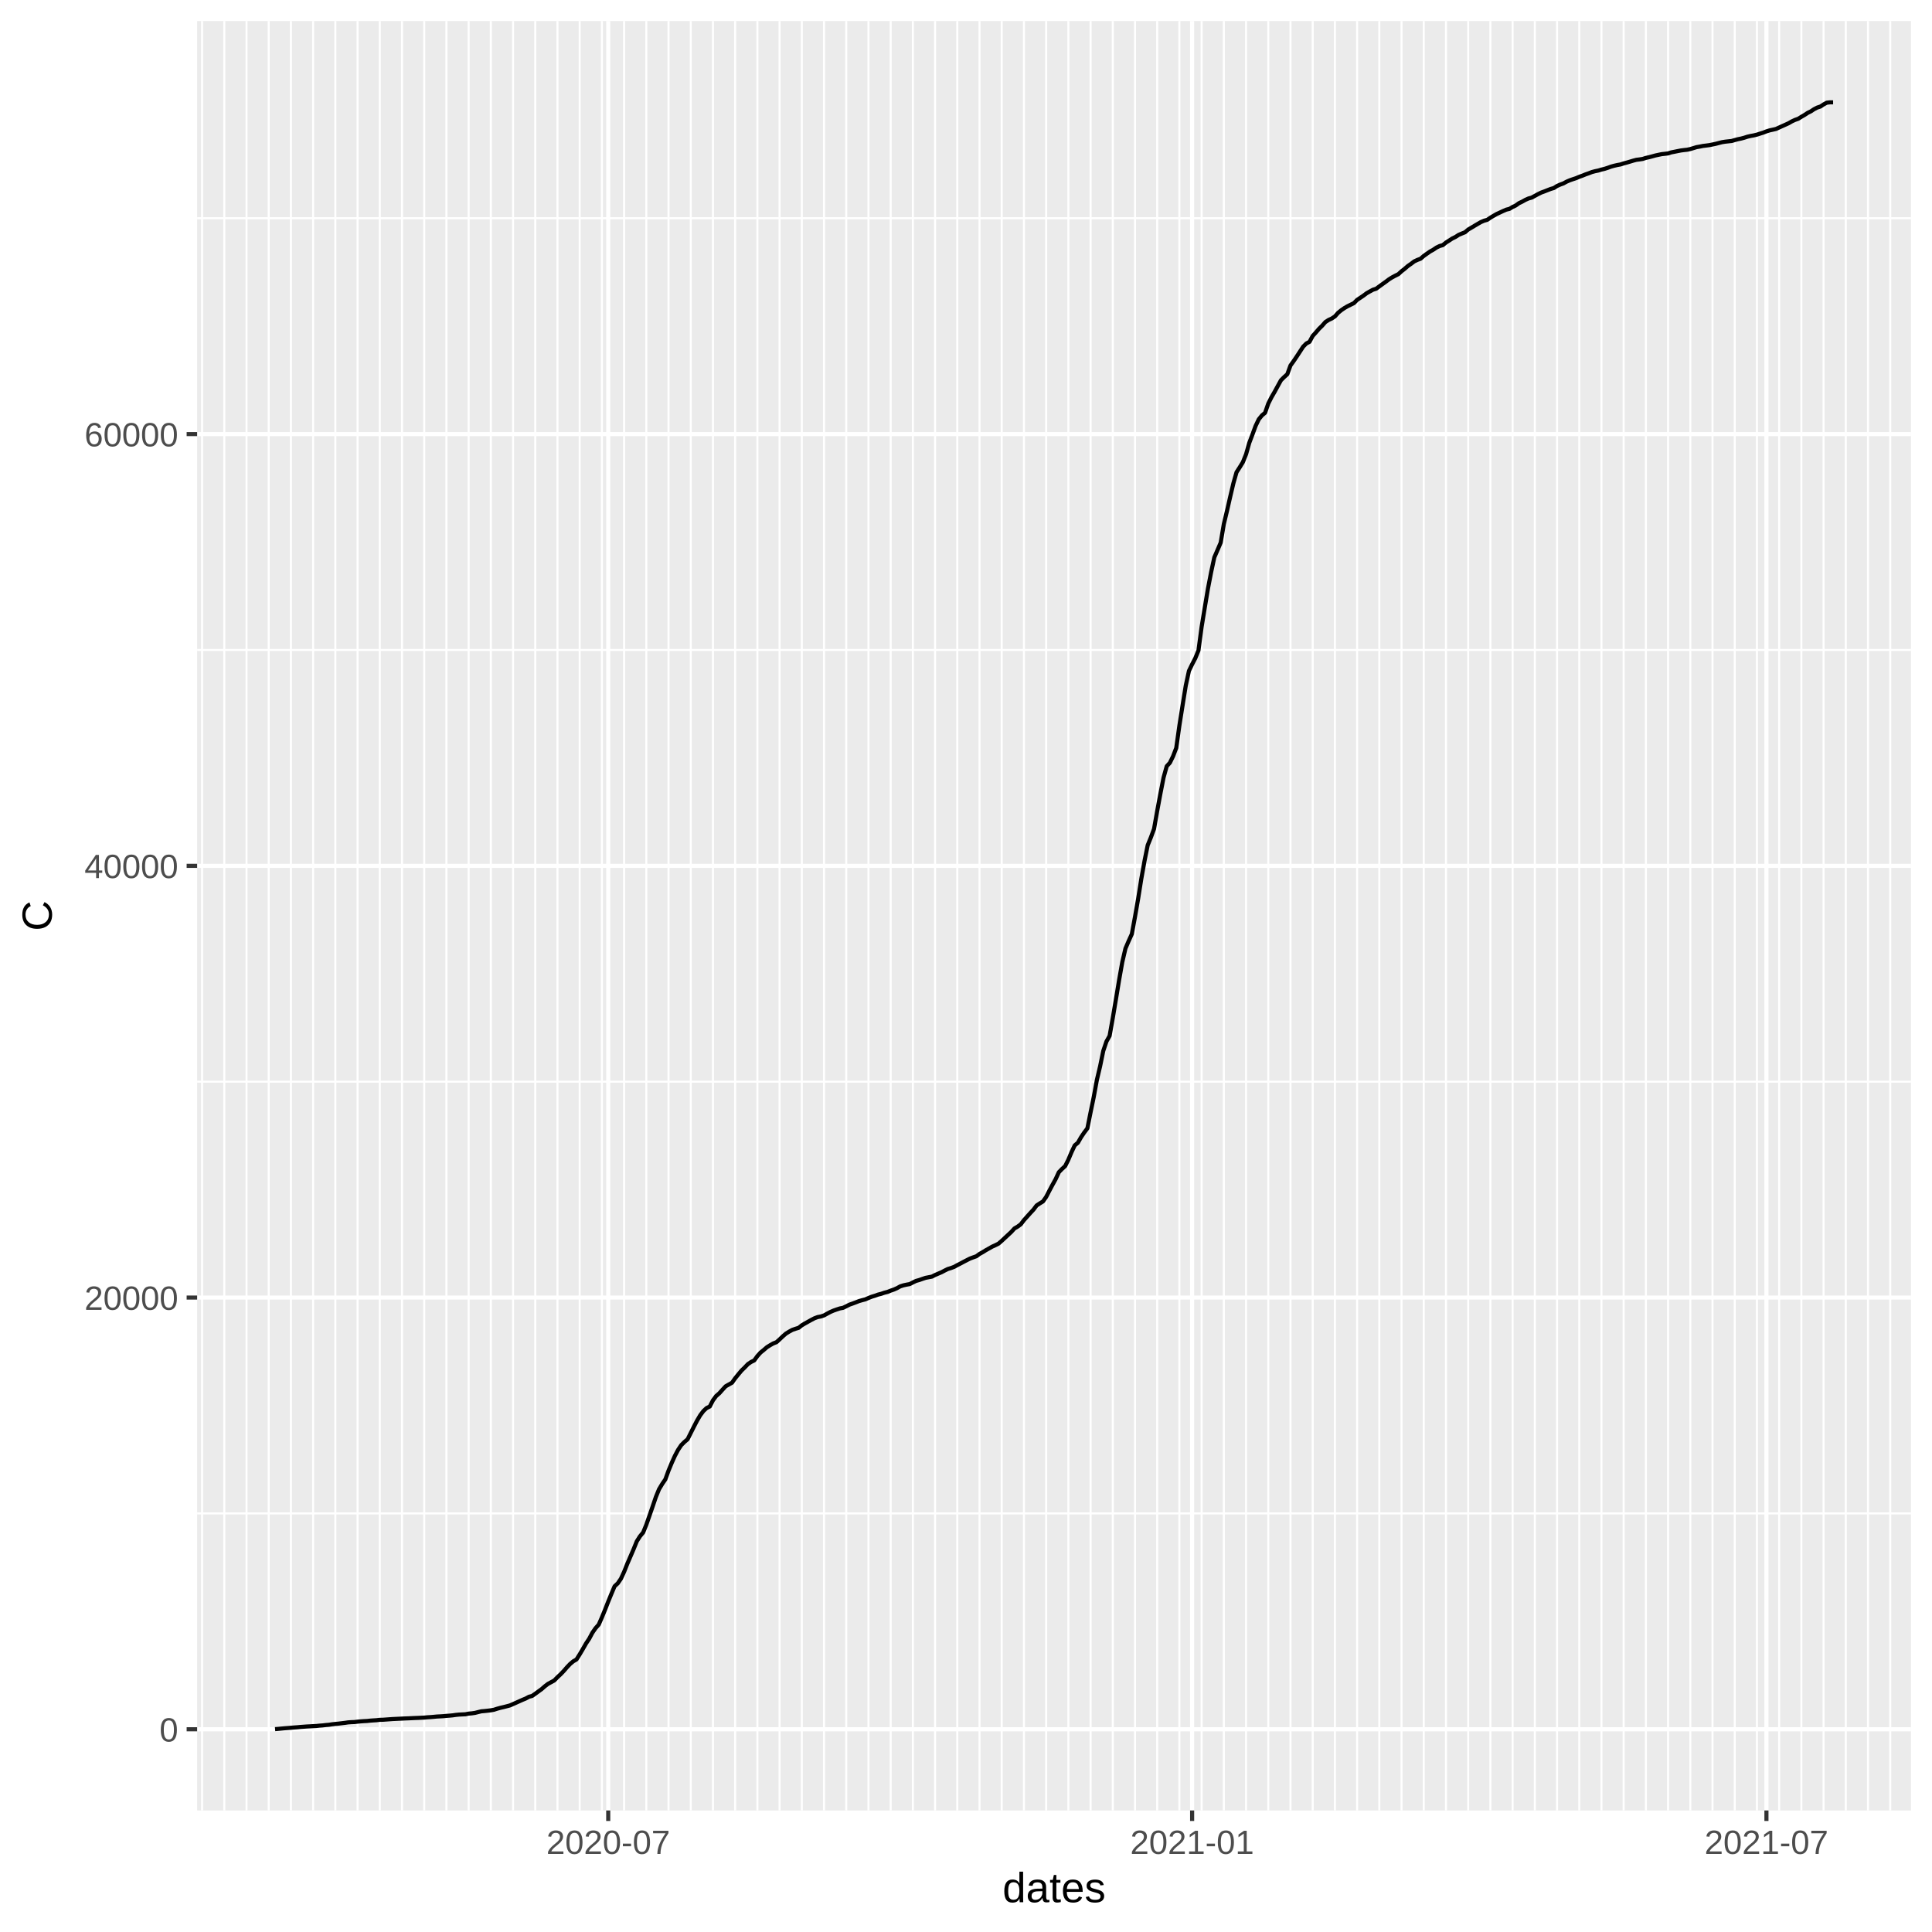
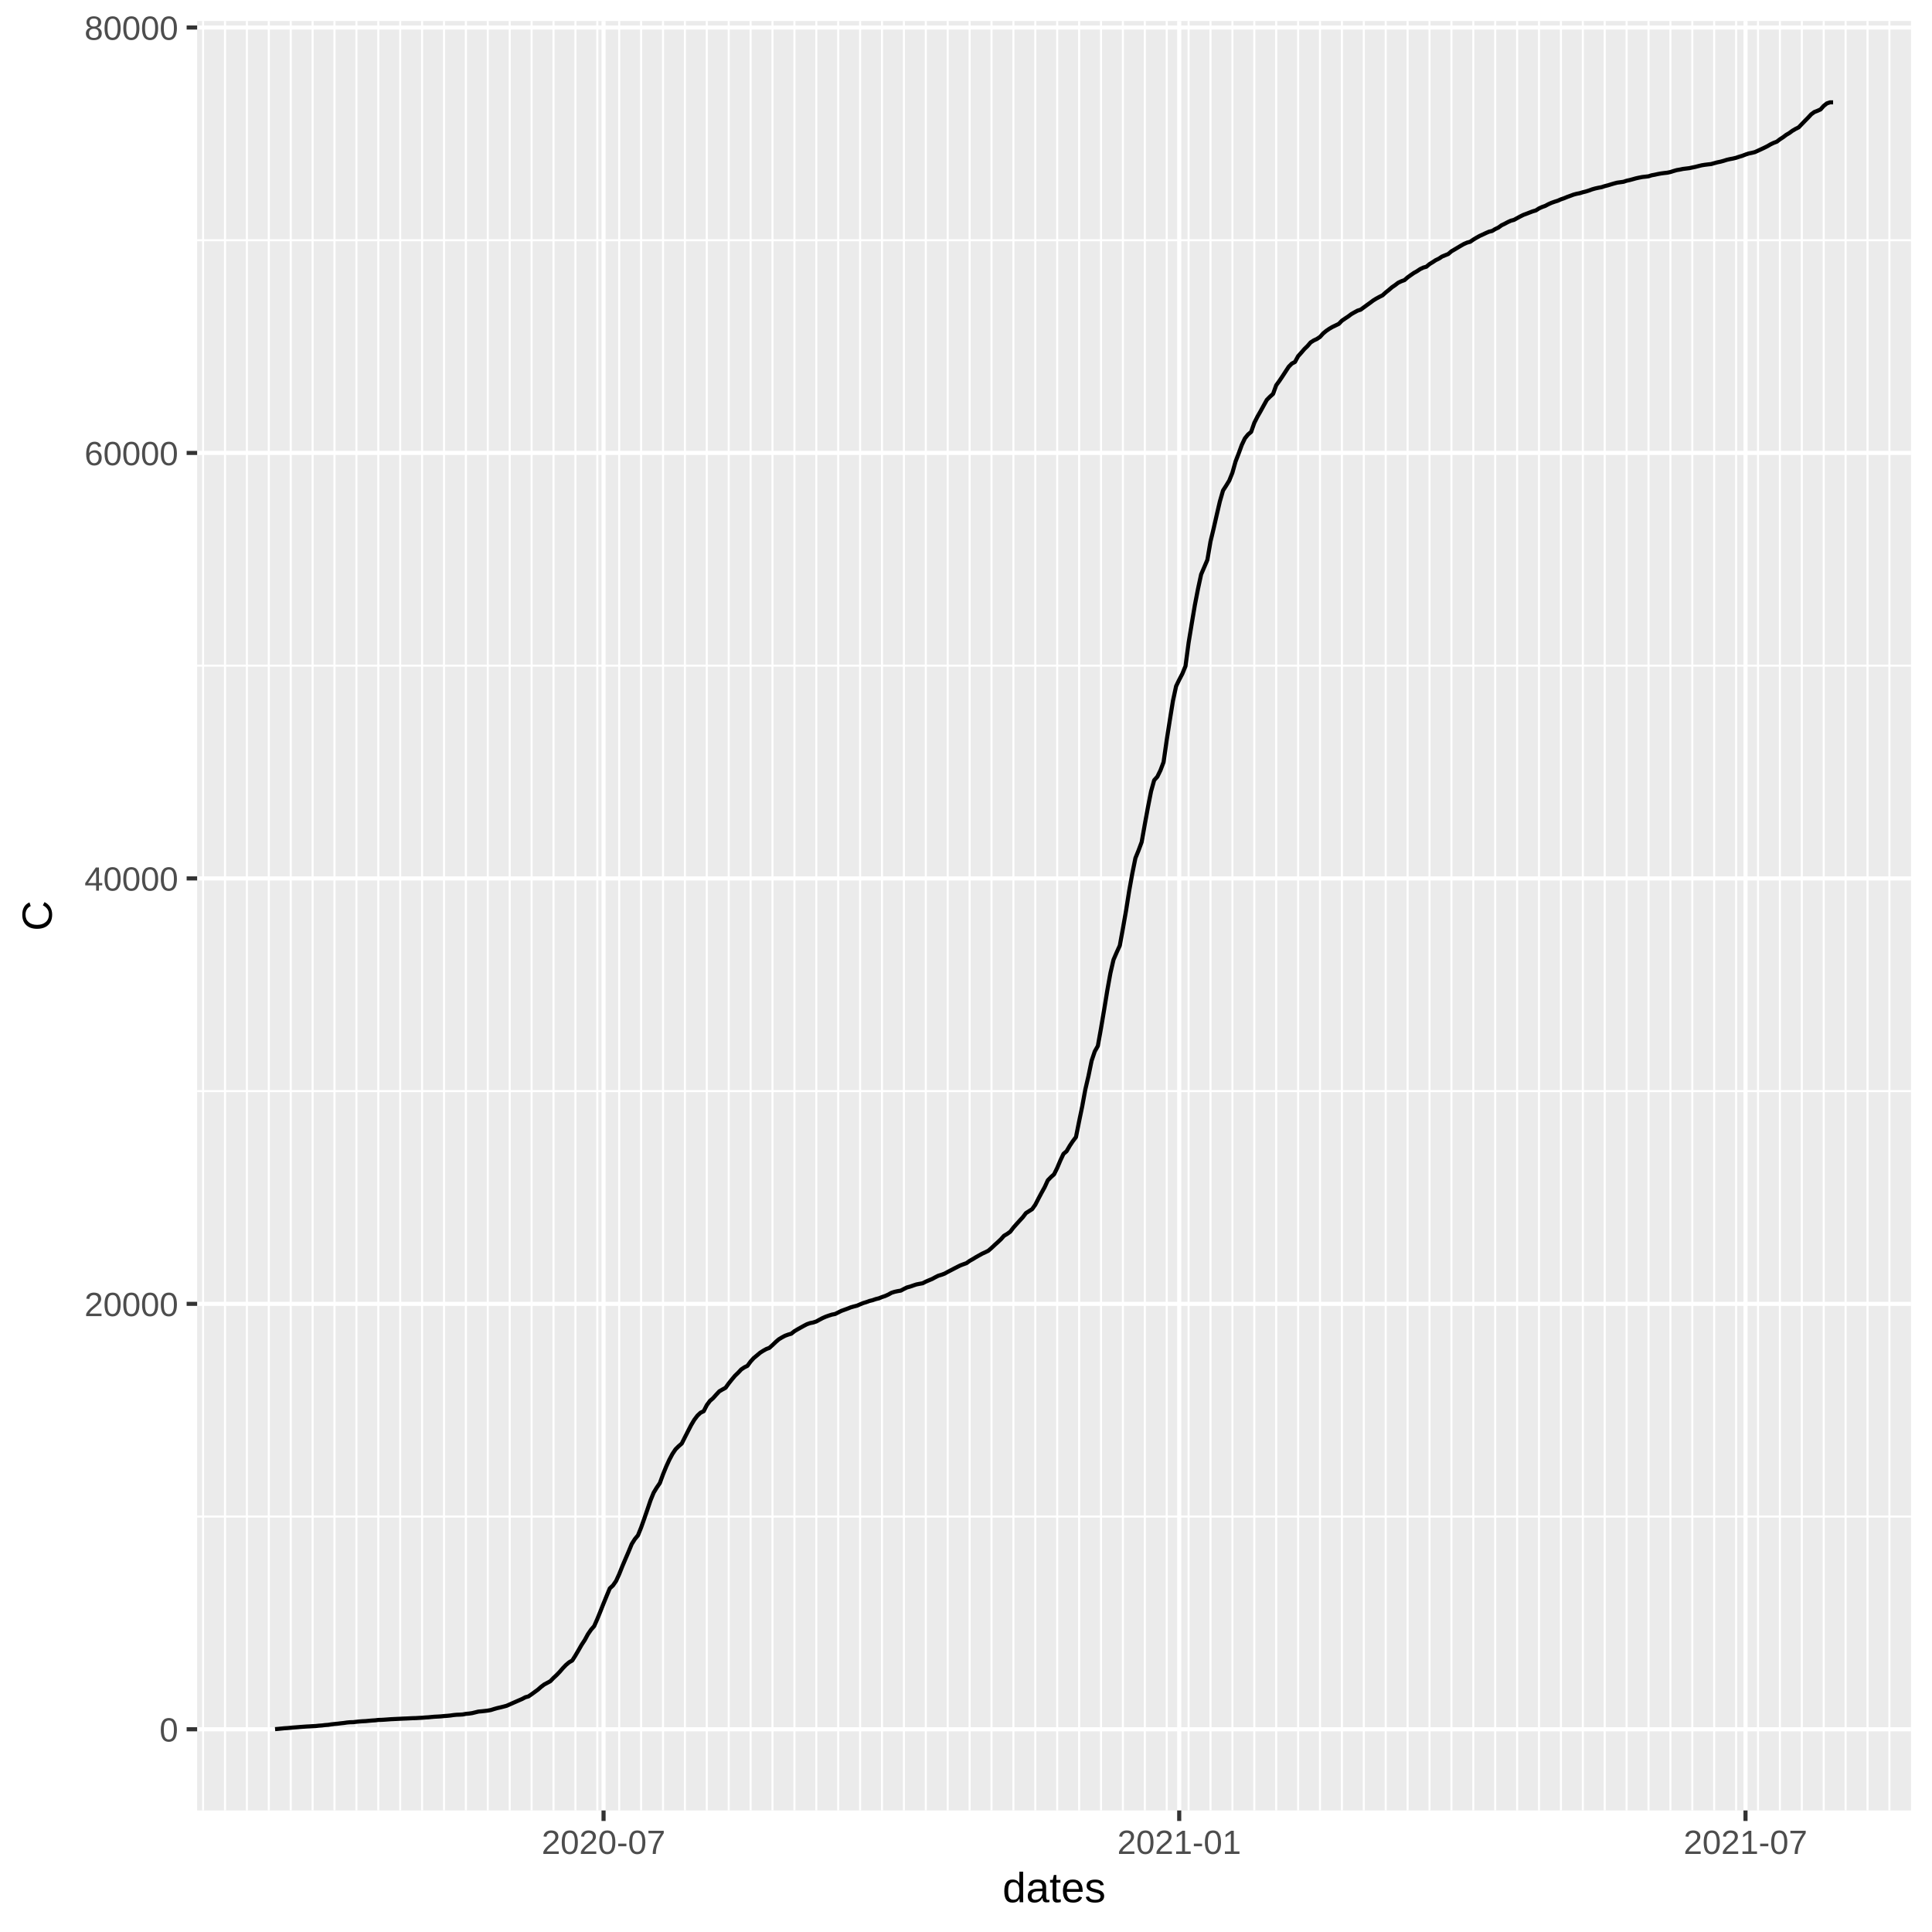
<svg xmlns="http://www.w3.org/2000/svg" class="svglite" width="504.00pt" height="504.00pt" viewBox="0 0 504.00 504.00">
  <defs>
    <style type="text/css">
    .svglite line, .svglite polyline, .svglite polygon, .svglite path, .svglite rect, .svglite circle {
      fill: none;
      stroke: #000000;
      stroke-linecap: round;
      stroke-linejoin: round;
      stroke-miterlimit: 10.00;
    }
  </style>
  </defs>
  <rect width="100%" height="100%" style="stroke: none; fill: #FFFFFF;" />
  <defs>
    <clipPath id="cpMC4wMHw1MDQuMDB8MC4wMHw1MDQuMDA=">
      <rect x="0.00" y="0.00" width="504.00" height="504.00" />
    </clipPath>
  </defs>
  <g clip-path="url(#cpMC4wMHw1MDQuMDB8MC4wMHw1MDQuMDA=)">
    <rect x="0.00" y="0.00" width="504.00" height="504.00" style="stroke-width: 1.07; stroke: #FFFFFF; fill: #FFFFFF;" />
  </g>
  <defs>
    <clipPath id="cpNTEuNDN8NDk4LjUyfDUuNDh8NDcyLjI5">
      <rect x="51.43" y="5.48" width="447.09" height="466.82" />
    </clipPath>
  </defs>
  <g clip-path="url(#cpNTEuNDN8NDk4LjUyfDUuNDh8NDcyLjI5)">
    <rect x="51.43" y="5.48" width="447.09" height="466.82" style="stroke-width: 1.07; stroke: none; fill: #EBEBEB;" />
-     <polyline points="51.43,394.80 498.52,394.80 " style="stroke-width: 0.53; stroke: #FFFFFF; stroke-linecap: butt;" />
-     <polyline points="51.43,282.18 498.52,282.18 " style="stroke-width: 0.53; stroke: #FFFFFF; stroke-linecap: butt;" />
-     <polyline points="51.43,169.55 498.52,169.55 " style="stroke-width: 0.53; stroke: #FFFFFF; stroke-linecap: butt;" />
-     <polyline points="51.43,56.93 498.52,56.93 " style="stroke-width: 0.53; stroke: #FFFFFF; stroke-linecap: butt;" />
-     <polyline points="52.72,472.29 52.72,5.48 " style="stroke-width: 0.53; stroke: #FFFFFF; stroke-linecap: butt;" />
-     <polyline points="58.51,472.29 58.51,5.48 " style="stroke-width: 0.53; stroke: #FFFFFF; stroke-linecap: butt;" />
-     <polyline points="64.31,472.29 64.31,5.48 " style="stroke-width: 0.53; stroke: #FFFFFF; stroke-linecap: butt;" />
-     <polyline points="70.10,472.29 70.10,5.48 " style="stroke-width: 0.53; stroke: #FFFFFF; stroke-linecap: butt;" />
-     <polyline points="75.89,472.29 75.89,5.48 " style="stroke-width: 0.53; stroke: #FFFFFF; stroke-linecap: butt;" />
-     <polyline points="81.69,472.29 81.69,5.48 " style="stroke-width: 0.53; stroke: #FFFFFF; stroke-linecap: butt;" />
-     <polyline points="87.48,472.29 87.48,5.48 " style="stroke-width: 0.53; stroke: #FFFFFF; stroke-linecap: butt;" />
-     <polyline points="93.28,472.29 93.28,5.48 " style="stroke-width: 0.53; stroke: #FFFFFF; stroke-linecap: butt;" />
-     <polyline points="99.07,472.29 99.07,5.48 " style="stroke-width: 0.53; stroke: #FFFFFF; stroke-linecap: butt;" />
-     <polyline points="104.87,472.29 104.87,5.48 " style="stroke-width: 0.53; stroke: #FFFFFF; stroke-linecap: butt;" />
-     <polyline points="110.66,472.29 110.66,5.48 " style="stroke-width: 0.53; stroke: #FFFFFF; stroke-linecap: butt;" />
-     <polyline points="116.46,472.29 116.46,5.48 " style="stroke-width: 0.53; stroke: #FFFFFF; stroke-linecap: butt;" />
-     <polyline points="122.25,472.29 122.25,5.48 " style="stroke-width: 0.53; stroke: #FFFFFF; stroke-linecap: butt;" />
-     <polyline points="128.04,472.29 128.04,5.48 " style="stroke-width: 0.53; stroke: #FFFFFF; stroke-linecap: butt;" />
-     <polyline points="133.84,472.29 133.84,5.48 " style="stroke-width: 0.53; stroke: #FFFFFF; stroke-linecap: butt;" />
-     <polyline points="139.63,472.29 139.63,5.48 " style="stroke-width: 0.53; stroke: #FFFFFF; stroke-linecap: butt;" />
-     <polyline points="145.43,472.29 145.43,5.48 " style="stroke-width: 0.53; stroke: #FFFFFF; stroke-linecap: butt;" />
-     <polyline points="151.22,472.29 151.22,5.48 " style="stroke-width: 0.53; stroke: #FFFFFF; stroke-linecap: butt;" />
-     <polyline points="157.02,472.29 157.02,5.48 " style="stroke-width: 0.53; stroke: #FFFFFF; stroke-linecap: butt;" />
-     <polyline points="162.81,472.29 162.81,5.48 " style="stroke-width: 0.53; stroke: #FFFFFF; stroke-linecap: butt;" />
-     <polyline points="168.61,472.29 168.61,5.48 " style="stroke-width: 0.53; stroke: #FFFFFF; stroke-linecap: butt;" />
-     <polyline points="174.40,472.29 174.40,5.48 " style="stroke-width: 0.53; stroke: #FFFFFF; stroke-linecap: butt;" />
-     <polyline points="180.20,472.29 180.20,5.48 " style="stroke-width: 0.53; stroke: #FFFFFF; stroke-linecap: butt;" />
-     <polyline points="185.99,472.29 185.99,5.48 " style="stroke-width: 0.53; stroke: #FFFFFF; stroke-linecap: butt;" />
-     <polyline points="191.78,472.29 191.78,5.48 " style="stroke-width: 0.53; stroke: #FFFFFF; stroke-linecap: butt;" />
-     <polyline points="197.58,472.29 197.58,5.48 " style="stroke-width: 0.53; stroke: #FFFFFF; stroke-linecap: butt;" />
-     <polyline points="203.37,472.29 203.37,5.48 " style="stroke-width: 0.53; stroke: #FFFFFF; stroke-linecap: butt;" />
-     <polyline points="209.17,472.29 209.17,5.48 " style="stroke-width: 0.53; stroke: #FFFFFF; stroke-linecap: butt;" />
-     <polyline points="214.96,472.29 214.96,5.48 " style="stroke-width: 0.53; stroke: #FFFFFF; stroke-linecap: butt;" />
-     <polyline points="220.76,472.29 220.76,5.48 " style="stroke-width: 0.53; stroke: #FFFFFF; stroke-linecap: butt;" />
-     <polyline points="226.55,472.29 226.55,5.48 " style="stroke-width: 0.53; stroke: #FFFFFF; stroke-linecap: butt;" />
-     <polyline points="232.35,472.29 232.35,5.48 " style="stroke-width: 0.53; stroke: #FFFFFF; stroke-linecap: butt;" />
-     <polyline points="238.14,472.29 238.14,5.48 " style="stroke-width: 0.53; stroke: #FFFFFF; stroke-linecap: butt;" />
-     <polyline points="243.93,472.29 243.93,5.48 " style="stroke-width: 0.53; stroke: #FFFFFF; stroke-linecap: butt;" />
-     <polyline points="249.73,472.29 249.73,5.48 " style="stroke-width: 0.53; stroke: #FFFFFF; stroke-linecap: butt;" />
-     <polyline points="255.52,472.29 255.52,5.48 " style="stroke-width: 0.53; stroke: #FFFFFF; stroke-linecap: butt;" />
-     <polyline points="261.32,472.29 261.32,5.48 " style="stroke-width: 0.53; stroke: #FFFFFF; stroke-linecap: butt;" />
-     <polyline points="267.11,472.29 267.11,5.48 " style="stroke-width: 0.53; stroke: #FFFFFF; stroke-linecap: butt;" />
-     <polyline points="272.91,472.29 272.91,5.48 " style="stroke-width: 0.53; stroke: #FFFFFF; stroke-linecap: butt;" />
-     <polyline points="278.70,472.29 278.70,5.48 " style="stroke-width: 0.53; stroke: #FFFFFF; stroke-linecap: butt;" />
-     <polyline points="284.50,472.29 284.50,5.48 " style="stroke-width: 0.53; stroke: #FFFFFF; stroke-linecap: butt;" />
-     <polyline points="290.29,472.29 290.29,5.48 " style="stroke-width: 0.53; stroke: #FFFFFF; stroke-linecap: butt;" />
-     <polyline points="296.09,472.29 296.09,5.48 " style="stroke-width: 0.53; stroke: #FFFFFF; stroke-linecap: butt;" />
-     <polyline points="301.88,472.29 301.88,5.48 " style="stroke-width: 0.53; stroke: #FFFFFF; stroke-linecap: butt;" />
-     <polyline points="307.67,472.29 307.67,5.48 " style="stroke-width: 0.53; stroke: #FFFFFF; stroke-linecap: butt;" />
-     <polyline points="313.47,472.29 313.47,5.48 " style="stroke-width: 0.53; stroke: #FFFFFF; stroke-linecap: butt;" />
-     <polyline points="319.26,472.29 319.26,5.48 " style="stroke-width: 0.53; stroke: #FFFFFF; stroke-linecap: butt;" />
-     <polyline points="325.06,472.29 325.06,5.48 " style="stroke-width: 0.53; stroke: #FFFFFF; stroke-linecap: butt;" />
-     <polyline points="330.85,472.29 330.85,5.48 " style="stroke-width: 0.53; stroke: #FFFFFF; stroke-linecap: butt;" />
-     <polyline points="336.65,472.29 336.65,5.48 " style="stroke-width: 0.53; stroke: #FFFFFF; stroke-linecap: butt;" />
-     <polyline points="342.44,472.29 342.44,5.48 " style="stroke-width: 0.53; stroke: #FFFFFF; stroke-linecap: butt;" />
-     <polyline points="348.24,472.29 348.24,5.48 " style="stroke-width: 0.53; stroke: #FFFFFF; stroke-linecap: butt;" />
-     <polyline points="354.03,472.29 354.03,5.48 " style="stroke-width: 0.53; stroke: #FFFFFF; stroke-linecap: butt;" />
-     <polyline points="359.82,472.29 359.82,5.48 " style="stroke-width: 0.53; stroke: #FFFFFF; stroke-linecap: butt;" />
-     <polyline points="365.62,472.29 365.62,5.48 " style="stroke-width: 0.53; stroke: #FFFFFF; stroke-linecap: butt;" />
-     <polyline points="371.41,472.29 371.41,5.48 " style="stroke-width: 0.53; stroke: #FFFFFF; stroke-linecap: butt;" />
-     <polyline points="377.21,472.29 377.21,5.48 " style="stroke-width: 0.53; stroke: #FFFFFF; stroke-linecap: butt;" />
-     <polyline points="383.00,472.29 383.00,5.48 " style="stroke-width: 0.53; stroke: #FFFFFF; stroke-linecap: butt;" />
-     <polyline points="388.80,472.29 388.80,5.48 " style="stroke-width: 0.53; stroke: #FFFFFF; stroke-linecap: butt;" />
-     <polyline points="394.59,472.29 394.59,5.48 " style="stroke-width: 0.53; stroke: #FFFFFF; stroke-linecap: butt;" />
-     <polyline points="400.39,472.29 400.39,5.48 " style="stroke-width: 0.53; stroke: #FFFFFF; stroke-linecap: butt;" />
-     <polyline points="406.18,472.29 406.18,5.48 " style="stroke-width: 0.53; stroke: #FFFFFF; stroke-linecap: butt;" />
-     <polyline points="411.98,472.29 411.98,5.48 " style="stroke-width: 0.53; stroke: #FFFFFF; stroke-linecap: butt;" />
-     <polyline points="417.77,472.29 417.77,5.48 " style="stroke-width: 0.53; stroke: #FFFFFF; stroke-linecap: butt;" />
-     <polyline points="423.56,472.29 423.56,5.48 " style="stroke-width: 0.53; stroke: #FFFFFF; stroke-linecap: butt;" />
-     <polyline points="429.36,472.29 429.36,5.48 " style="stroke-width: 0.53; stroke: #FFFFFF; stroke-linecap: butt;" />
-     <polyline points="435.15,472.29 435.15,5.48 " style="stroke-width: 0.53; stroke: #FFFFFF; stroke-linecap: butt;" />
-     <polyline points="440.95,472.29 440.95,5.48 " style="stroke-width: 0.53; stroke: #FFFFFF; stroke-linecap: butt;" />
-     <polyline points="446.74,472.29 446.74,5.48 " style="stroke-width: 0.53; stroke: #FFFFFF; stroke-linecap: butt;" />
-     <polyline points="452.54,472.29 452.54,5.48 " style="stroke-width: 0.53; stroke: #FFFFFF; stroke-linecap: butt;" />
-     <polyline points="458.33,472.29 458.33,5.48 " style="stroke-width: 0.53; stroke: #FFFFFF; stroke-linecap: butt;" />
-     <polyline points="464.13,472.29 464.13,5.48 " style="stroke-width: 0.53; stroke: #FFFFFF; stroke-linecap: butt;" />
-     <polyline points="469.92,472.29 469.92,5.48 " style="stroke-width: 0.53; stroke: #FFFFFF; stroke-linecap: butt;" />
-     <polyline points="475.72,472.29 475.72,5.48 " style="stroke-width: 0.53; stroke: #FFFFFF; stroke-linecap: butt;" />
-     <polyline points="481.51,472.29 481.51,5.48 " style="stroke-width: 0.53; stroke: #FFFFFF; stroke-linecap: butt;" />
-     <polyline points="487.30,472.29 487.30,5.48 " style="stroke-width: 0.53; stroke: #FFFFFF; stroke-linecap: butt;" />
-     <polyline points="493.10,472.29 493.10,5.48 " style="stroke-width: 0.53; stroke: #FFFFFF; stroke-linecap: butt;" />
+     <polyline points="51.43,395.62 498.52,395.62 " style="stroke-width: 0.53; stroke: #FFFFFF; stroke-linecap: butt;" />
+     <polyline points="51.43,284.64 498.52,284.64 " style="stroke-width: 0.53; stroke: #FFFFFF; stroke-linecap: butt;" />
+     <polyline points="51.43,173.65 498.52,173.65 " style="stroke-width: 0.53; stroke: #FFFFFF; stroke-linecap: butt;" />
+     <polyline points="51.43,62.67 498.52,62.67 " style="stroke-width: 0.53; stroke: #FFFFFF; stroke-linecap: butt;" />
+     <polyline points="52.98,472.29 52.98,5.48 " style="stroke-width: 0.53; stroke: #FFFFFF; stroke-linecap: butt;" />
+     <polyline points="58.70,472.29 58.70,5.48 " style="stroke-width: 0.53; stroke: #FFFFFF; stroke-linecap: butt;" />
+     <polyline points="64.41,472.29 64.41,5.48 " style="stroke-width: 0.53; stroke: #FFFFFF; stroke-linecap: butt;" />
+     <polyline points="70.12,472.29 70.12,5.48 " style="stroke-width: 0.53; stroke: #FFFFFF; stroke-linecap: butt;" />
+     <polyline points="75.84,472.29 75.84,5.48 " style="stroke-width: 0.53; stroke: #FFFFFF; stroke-linecap: butt;" />
+     <polyline points="81.55,472.29 81.55,5.48 " style="stroke-width: 0.53; stroke: #FFFFFF; stroke-linecap: butt;" />
+     <polyline points="87.26,472.29 87.26,5.48 " style="stroke-width: 0.53; stroke: #FFFFFF; stroke-linecap: butt;" />
+     <polyline points="92.98,472.29 92.98,5.48 " style="stroke-width: 0.53; stroke: #FFFFFF; stroke-linecap: butt;" />
+     <polyline points="98.69,472.29 98.69,5.48 " style="stroke-width: 0.53; stroke: #FFFFFF; stroke-linecap: butt;" />
+     <polyline points="104.40,472.29 104.40,5.48 " style="stroke-width: 0.53; stroke: #FFFFFF; stroke-linecap: butt;" />
+     <polyline points="110.11,472.29 110.11,5.48 " style="stroke-width: 0.53; stroke: #FFFFFF; stroke-linecap: butt;" />
+     <polyline points="115.83,472.29 115.83,5.48 " style="stroke-width: 0.53; stroke: #FFFFFF; stroke-linecap: butt;" />
+     <polyline points="121.54,472.29 121.54,5.48 " style="stroke-width: 0.53; stroke: #FFFFFF; stroke-linecap: butt;" />
+     <polyline points="127.25,472.29 127.25,5.48 " style="stroke-width: 0.53; stroke: #FFFFFF; stroke-linecap: butt;" />
+     <polyline points="132.97,472.29 132.97,5.48 " style="stroke-width: 0.53; stroke: #FFFFFF; stroke-linecap: butt;" />
+     <polyline points="138.68,472.29 138.68,5.48 " style="stroke-width: 0.53; stroke: #FFFFFF; stroke-linecap: butt;" />
+     <polyline points="144.39,472.29 144.39,5.48 " style="stroke-width: 0.53; stroke: #FFFFFF; stroke-linecap: butt;" />
+     <polyline points="150.11,472.29 150.11,5.48 " style="stroke-width: 0.53; stroke: #FFFFFF; stroke-linecap: butt;" />
+     <polyline points="155.82,472.29 155.82,5.48 " style="stroke-width: 0.53; stroke: #FFFFFF; stroke-linecap: butt;" />
+     <polyline points="161.53,472.29 161.53,5.48 " style="stroke-width: 0.53; stroke: #FFFFFF; stroke-linecap: butt;" />
+     <polyline points="167.24,472.29 167.24,5.48 " style="stroke-width: 0.53; stroke: #FFFFFF; stroke-linecap: butt;" />
+     <polyline points="172.96,472.29 172.96,5.48 " style="stroke-width: 0.53; stroke: #FFFFFF; stroke-linecap: butt;" />
+     <polyline points="178.67,472.29 178.67,5.48 " style="stroke-width: 0.53; stroke: #FFFFFF; stroke-linecap: butt;" />
+     <polyline points="184.38,472.29 184.38,5.48 " style="stroke-width: 0.53; stroke: #FFFFFF; stroke-linecap: butt;" />
+     <polyline points="190.10,472.29 190.10,5.48 " style="stroke-width: 0.53; stroke: #FFFFFF; stroke-linecap: butt;" />
+     <polyline points="195.81,472.29 195.81,5.48 " style="stroke-width: 0.53; stroke: #FFFFFF; stroke-linecap: butt;" />
+     <polyline points="201.52,472.29 201.52,5.48 " style="stroke-width: 0.53; stroke: #FFFFFF; stroke-linecap: butt;" />
+     <polyline points="207.24,472.29 207.24,5.48 " style="stroke-width: 0.53; stroke: #FFFFFF; stroke-linecap: butt;" />
+     <polyline points="212.95,472.29 212.95,5.48 " style="stroke-width: 0.53; stroke: #FFFFFF; stroke-linecap: butt;" />
+     <polyline points="218.66,472.29 218.66,5.48 " style="stroke-width: 0.53; stroke: #FFFFFF; stroke-linecap: butt;" />
+     <polyline points="224.38,472.29 224.38,5.48 " style="stroke-width: 0.53; stroke: #FFFFFF; stroke-linecap: butt;" />
+     <polyline points="230.09,472.29 230.09,5.48 " style="stroke-width: 0.53; stroke: #FFFFFF; stroke-linecap: butt;" />
+     <polyline points="235.80,472.29 235.80,5.48 " style="stroke-width: 0.53; stroke: #FFFFFF; stroke-linecap: butt;" />
+     <polyline points="241.51,472.29 241.51,5.48 " style="stroke-width: 0.53; stroke: #FFFFFF; stroke-linecap: butt;" />
+     <polyline points="247.23,472.29 247.23,5.48 " style="stroke-width: 0.53; stroke: #FFFFFF; stroke-linecap: butt;" />
+     <polyline points="252.94,472.29 252.94,5.48 " style="stroke-width: 0.53; stroke: #FFFFFF; stroke-linecap: butt;" />
+     <polyline points="258.65,472.29 258.65,5.48 " style="stroke-width: 0.53; stroke: #FFFFFF; stroke-linecap: butt;" />
+     <polyline points="264.37,472.29 264.37,5.48 " style="stroke-width: 0.53; stroke: #FFFFFF; stroke-linecap: butt;" />
+     <polyline points="270.08,472.29 270.08,5.48 " style="stroke-width: 0.53; stroke: #FFFFFF; stroke-linecap: butt;" />
+     <polyline points="275.79,472.29 275.79,5.48 " style="stroke-width: 0.53; stroke: #FFFFFF; stroke-linecap: butt;" />
+     <polyline points="281.51,472.29 281.51,5.48 " style="stroke-width: 0.53; stroke: #FFFFFF; stroke-linecap: butt;" />
+     <polyline points="287.22,472.29 287.22,5.48 " style="stroke-width: 0.53; stroke: #FFFFFF; stroke-linecap: butt;" />
+     <polyline points="292.93,472.29 292.93,5.48 " style="stroke-width: 0.53; stroke: #FFFFFF; stroke-linecap: butt;" />
+     <polyline points="298.65,472.29 298.65,5.48 " style="stroke-width: 0.53; stroke: #FFFFFF; stroke-linecap: butt;" />
+     <polyline points="304.36,472.29 304.36,5.48 " style="stroke-width: 0.53; stroke: #FFFFFF; stroke-linecap: butt;" />
+     <polyline points="310.07,472.29 310.07,5.48 " style="stroke-width: 0.53; stroke: #FFFFFF; stroke-linecap: butt;" />
+     <polyline points="315.78,472.29 315.78,5.48 " style="stroke-width: 0.53; stroke: #FFFFFF; stroke-linecap: butt;" />
+     <polyline points="321.50,472.29 321.50,5.48 " style="stroke-width: 0.53; stroke: #FFFFFF; stroke-linecap: butt;" />
+     <polyline points="327.21,472.29 327.21,5.48 " style="stroke-width: 0.53; stroke: #FFFFFF; stroke-linecap: butt;" />
+     <polyline points="332.92,472.29 332.92,5.48 " style="stroke-width: 0.53; stroke: #FFFFFF; stroke-linecap: butt;" />
+     <polyline points="338.64,472.29 338.64,5.48 " style="stroke-width: 0.53; stroke: #FFFFFF; stroke-linecap: butt;" />
+     <polyline points="344.35,472.29 344.35,5.48 " style="stroke-width: 0.53; stroke: #FFFFFF; stroke-linecap: butt;" />
+     <polyline points="350.06,472.29 350.06,5.48 " style="stroke-width: 0.53; stroke: #FFFFFF; stroke-linecap: butt;" />
+     <polyline points="355.78,472.29 355.78,5.48 " style="stroke-width: 0.53; stroke: #FFFFFF; stroke-linecap: butt;" />
+     <polyline points="361.49,472.29 361.49,5.48 " style="stroke-width: 0.53; stroke: #FFFFFF; stroke-linecap: butt;" />
+     <polyline points="367.20,472.29 367.20,5.48 " style="stroke-width: 0.53; stroke: #FFFFFF; stroke-linecap: butt;" />
+     <polyline points="372.91,472.29 372.91,5.48 " style="stroke-width: 0.53; stroke: #FFFFFF; stroke-linecap: butt;" />
+     <polyline points="378.63,472.29 378.63,5.48 " style="stroke-width: 0.53; stroke: #FFFFFF; stroke-linecap: butt;" />
+     <polyline points="384.34,472.29 384.34,5.48 " style="stroke-width: 0.53; stroke: #FFFFFF; stroke-linecap: butt;" />
+     <polyline points="390.05,472.29 390.05,5.48 " style="stroke-width: 0.53; stroke: #FFFFFF; stroke-linecap: butt;" />
+     <polyline points="395.77,472.29 395.77,5.48 " style="stroke-width: 0.53; stroke: #FFFFFF; stroke-linecap: butt;" />
+     <polyline points="401.48,472.29 401.48,5.48 " style="stroke-width: 0.53; stroke: #FFFFFF; stroke-linecap: butt;" />
+     <polyline points="407.19,472.29 407.19,5.48 " style="stroke-width: 0.53; stroke: #FFFFFF; stroke-linecap: butt;" />
+     <polyline points="412.91,472.29 412.91,5.48 " style="stroke-width: 0.53; stroke: #FFFFFF; stroke-linecap: butt;" />
+     <polyline points="418.62,472.29 418.62,5.48 " style="stroke-width: 0.53; stroke: #FFFFFF; stroke-linecap: butt;" />
+     <polyline points="424.33,472.29 424.33,5.48 " style="stroke-width: 0.53; stroke: #FFFFFF; stroke-linecap: butt;" />
+     <polyline points="430.05,472.29 430.05,5.48 " style="stroke-width: 0.53; stroke: #FFFFFF; stroke-linecap: butt;" />
+     <polyline points="435.76,472.29 435.76,5.48 " style="stroke-width: 0.53; stroke: #FFFFFF; stroke-linecap: butt;" />
+     <polyline points="441.47,472.29 441.47,5.48 " style="stroke-width: 0.53; stroke: #FFFFFF; stroke-linecap: butt;" />
+     <polyline points="447.18,472.29 447.18,5.48 " style="stroke-width: 0.53; stroke: #FFFFFF; stroke-linecap: butt;" />
+     <polyline points="452.90,472.29 452.90,5.48 " style="stroke-width: 0.53; stroke: #FFFFFF; stroke-linecap: butt;" />
+     <polyline points="458.61,472.29 458.61,5.48 " style="stroke-width: 0.53; stroke: #FFFFFF; stroke-linecap: butt;" />
+     <polyline points="464.32,472.29 464.32,5.48 " style="stroke-width: 0.53; stroke: #FFFFFF; stroke-linecap: butt;" />
+     <polyline points="470.04,472.29 470.04,5.48 " style="stroke-width: 0.53; stroke: #FFFFFF; stroke-linecap: butt;" />
+     <polyline points="475.75,472.29 475.75,5.48 " style="stroke-width: 0.53; stroke: #FFFFFF; stroke-linecap: butt;" />
+     <polyline points="481.46,472.29 481.46,5.48 " style="stroke-width: 0.53; stroke: #FFFFFF; stroke-linecap: butt;" />
+     <polyline points="487.18,472.29 487.18,5.48 " style="stroke-width: 0.53; stroke: #FFFFFF; stroke-linecap: butt;" />
+     <polyline points="492.89,472.29 492.89,5.48 " style="stroke-width: 0.53; stroke: #FFFFFF; stroke-linecap: butt;" />
    <polyline points="51.43,451.11 498.52,451.11 " style="stroke-width: 1.07; stroke: #FFFFFF; stroke-linecap: butt;" />
-     <polyline points="51.43,338.49 498.52,338.49 " style="stroke-width: 1.07; stroke: #FFFFFF; stroke-linecap: butt;" />
-     <polyline points="51.43,225.87 498.52,225.87 " style="stroke-width: 1.07; stroke: #FFFFFF; stroke-linecap: butt;" />
-     <polyline points="51.43,113.24 498.52,113.24 " style="stroke-width: 1.07; stroke: #FFFFFF; stroke-linecap: butt;" />
-     <polyline points="158.67,472.29 158.67,5.48 " style="stroke-width: 1.07; stroke: #FFFFFF; stroke-linecap: butt;" />
-     <polyline points="310.99,472.29 310.99,5.48 " style="stroke-width: 1.07; stroke: #FFFFFF; stroke-linecap: butt;" />
-     <polyline points="460.81,472.29 460.81,5.48 " style="stroke-width: 1.07; stroke: #FFFFFF; stroke-linecap: butt;" />
-     <polyline points="71.76,451.08 72.58,451.01 73.41,450.93 74.24,450.85 75.07,450.79 75.89,450.72 76.72,450.65 77.55,450.59 78.38,450.51 79.21,450.45 80.03,450.39 80.86,450.35 81.69,450.30 82.52,450.26 83.34,450.17 84.17,450.11 85.00,450.01 85.83,449.94 86.66,449.81 87.48,449.72 88.31,449.64 89.14,449.54 89.97,449.44 90.79,449.32 91.62,449.26 92.45,449.23 93.28,449.13 94.11,449.05 94.93,448.99 95.76,448.95 96.59,448.86 97.42,448.80 98.24,448.75 99.07,448.65 99.90,448.63 100.73,448.57 101.56,448.51 102.38,448.45 103.21,448.41 104.04,448.37 104.87,448.33 105.69,448.29 106.52,448.26 107.35,448.22 108.18,448.18 109.01,448.15 109.83,448.11 110.66,448.07 111.49,447.99 112.32,447.94 113.14,447.87 113.97,447.79 114.80,447.75 115.63,447.70 116.46,447.62 117.28,447.56 118.11,447.48 118.94,447.36 119.77,447.28 120.59,447.24 121.42,447.20 122.25,447.03 123.08,446.96 123.91,446.84 124.73,446.63 125.56,446.43 126.39,446.36 127.22,446.27 128.04,446.17 128.87,446.02 129.70,445.75 130.53,445.52 131.36,445.33 132.18,445.12 133.01,444.90 133.84,444.54 134.67,444.17 135.49,443.80 136.32,443.43 137.15,443.09 137.98,442.64 138.81,442.42 139.63,441.85 140.46,441.24 141.29,440.64 142.12,439.91 142.94,439.28 143.77,438.83 144.60,438.37 145.43,437.52 146.26,436.75 147.08,435.89 147.91,434.93 148.74,434.06 149.57,433.37 150.39,432.90 151.22,431.58 152.05,430.18 152.88,428.73 153.71,427.48 154.53,425.94 155.36,424.74 156.19,423.81 157.02,421.92 157.85,419.90 158.67,417.80 159.50,415.77 160.33,413.81 161.16,413.04 161.98,411.84 162.81,410.04 163.64,407.95 164.47,406.03 165.30,404.10 166.12,402.08 166.95,400.77 167.78,399.77 168.61,397.73 169.43,395.38 170.26,392.98 171.09,390.54 171.92,388.50 172.75,387.12 173.57,385.92 174.40,383.64 175.23,381.63 176.06,379.79 176.88,378.24 177.71,377.00 178.54,376.17 179.37,375.46 180.20,373.81 181.02,372.17 181.85,370.58 182.68,369.18 183.51,368.08 184.33,367.32 185.16,366.91 185.99,365.30 186.82,364.18 187.65,363.46 188.47,362.54 189.30,361.64 190.13,361.17 190.96,360.71 191.78,359.55 192.61,358.53 193.44,357.53 194.27,356.73 195.10,355.86 195.92,355.30 196.75,354.90 197.58,353.75 198.41,352.83 199.23,352.17 200.06,351.45 200.89,350.93 201.72,350.46 202.55,350.14 203.37,349.40 204.20,348.61 205.03,347.89 205.86,347.38 206.68,346.93 207.51,346.64 208.34,346.39 209.17,345.73 210.00,345.24 210.82,344.78 211.65,344.32 212.48,343.89 213.31,343.58 214.13,343.43 214.96,343.15 215.79,342.69 216.62,342.25 217.45,341.89 218.27,341.60 219.10,341.33 219.93,341.17 220.76,340.77 221.58,340.35 222.41,340.06 223.24,339.75 224.07,339.42 224.90,339.18 225.72,338.97 226.55,338.61 227.38,338.28 228.21,338.03 229.03,337.73 229.86,337.52 230.69,337.23 231.52,337.02 232.35,336.69 233.17,336.41 234.00,336.04 234.83,335.58 235.66,335.31 236.48,335.13 237.31,334.98 238.14,334.55 238.97,334.15 239.80,333.92 240.62,333.63 241.45,333.35 242.28,333.19 243.11,333.03 243.93,332.61 244.76,332.25 245.59,331.90 246.42,331.46 247.25,331.05 248.07,330.80 248.90,330.49 249.73,330.03 250.56,329.61 251.38,329.17 252.21,328.74 253.04,328.32 253.87,328.01 254.70,327.72 255.52,327.12 256.35,326.66 257.18,326.14 258.01,325.68 258.83,325.21 259.66,324.84 260.49,324.42 261.32,323.70 262.15,322.92 262.97,322.16 263.80,321.39 264.63,320.47 265.46,319.99 266.29,319.38 267.11,318.30 267.94,317.38 268.77,316.45 269.60,315.56 270.42,314.47 271.25,313.93 272.08,313.42 272.91,312.24 273.74,310.63 274.56,309.09 275.39,307.59 276.22,305.79 277.05,304.94 277.87,304.19 278.70,302.53 279.53,300.56 280.36,298.80 281.19,298.10 282.01,296.67 282.84,295.44 283.67,294.34 284.50,290.16 285.32,286.20 286.15,281.68 286.98,278.18 287.81,274.14 288.64,271.69 289.46,270.23 290.29,265.56 291.12,260.63 291.95,255.61 292.77,250.98 293.60,247.42 294.43,245.49 295.26,243.66 296.09,239.15 296.91,234.43 297.74,229.22 298.57,224.59 299.40,220.49 300.22,218.48 301.05,216.24 301.88,211.54 302.71,207.06 303.54,202.83 304.36,199.89 305.19,198.98 306.02,197.28 306.85,195.11 307.67,189.26 308.50,184.00 309.33,178.86 310.16,175.01 310.99,173.30 311.81,171.72 312.64,169.69 313.47,163.50 314.30,158.44 315.12,153.54 315.95,149.25 316.78,145.40 317.61,143.50 318.44,141.56 319.26,136.71 320.09,133.26 320.92,129.61 321.75,126.09 322.57,123.20 323.40,121.91 324.23,120.56 325.06,118.49 325.89,115.55 326.71,113.39 327.54,111.13 328.37,109.39 329.20,108.37 330.02,107.68 330.85,105.29 331.68,103.64 332.51,102.21 333.34,100.69 334.16,99.20 334.99,98.37 335.82,97.62 336.65,95.34 337.47,94.20 338.30,92.97 339.13,91.70 339.96,90.43 340.79,89.60 341.61,89.17 342.44,87.64 343.27,86.73 344.10,85.76 344.92,84.96 345.75,84.01 346.58,83.47 347.41,83.09 348.24,82.54 349.06,81.61 349.89,80.93 350.72,80.36 351.55,79.88 352.37,79.48 353.20,79.07 354.03,78.23 354.86,77.68 355.69,77.12 356.51,76.50 357.34,76.03 358.17,75.58 359.00,75.32 359.82,74.71 360.65,74.11 361.48,73.52 362.31,72.89 363.14,72.37 363.96,71.93 364.79,71.52 365.62,70.76 366.45,70.11 367.28,69.39 368.10,68.82 368.93,68.19 369.76,67.80 370.59,67.49 371.41,66.77 372.24,66.18 373.07,65.60 373.90,65.14 374.73,64.58 375.55,64.18 376.38,63.95 377.21,63.27 378.04,62.75 378.86,62.21 379.69,61.81 380.52,61.27 381.35,60.92 382.18,60.59 383.00,59.88 383.83,59.40 384.66,58.90 385.49,58.41 386.31,57.94 387.14,57.58 387.97,57.35 388.80,56.78 389.63,56.29 390.45,55.82 391.28,55.44 392.11,55.05 392.94,54.69 393.76,54.49 394.59,53.99 395.42,53.60 396.25,53.00 397.08,52.61 397.90,52.15 398.73,51.78 399.56,51.55 400.39,51.10 401.21,50.65 402.04,50.24 402.87,49.94 403.70,49.61 404.53,49.29 405.35,49.05 406.18,48.52 407.01,48.15 407.84,47.85 408.66,47.40 409.49,47.04 410.32,46.75 411.15,46.48 411.98,46.12 412.80,45.83 413.63,45.49 414.46,45.20 415.29,44.88 416.11,44.66 416.94,44.49 417.77,44.24 418.60,44.04 419.43,43.77 420.25,43.47 421.08,43.24 421.91,43.05 422.74,42.90 423.56,42.63 424.39,42.41 425.22,42.16 426.05,41.91 426.88,41.69 427.70,41.59 428.53,41.46 429.36,41.19 430.19,41.01 431.01,40.79 431.84,40.56 432.67,40.38 433.50,40.21 434.33,40.12 435.15,40.02 435.98,39.75 436.81,39.59 437.64,39.42 438.46,39.26 439.29,39.15 440.12,39.06 440.95,38.88 441.78,38.63 442.60,38.38 443.43,38.24 444.26,38.07 445.09,37.97 445.91,37.86 446.74,37.69 447.57,37.52 448.40,37.30 449.23,37.09 450.05,36.96 450.88,36.87 451.71,36.78 452.54,36.54 453.36,36.32 454.19,36.15 455.02,35.93 455.85,35.66 456.68,35.47 457.50,35.32 458.33,35.12 459.16,34.85 459.99,34.59 460.81,34.27 461.64,34.01 462.47,33.83 463.30,33.64 464.13,33.26 464.95,32.89 465.78,32.52 466.61,32.14 467.44,31.66 468.26,31.28 469.09,30.99 469.92,30.47 470.75,29.99 471.58,29.44 472.40,29.04 473.23,28.49 474.06,28.06 474.89,27.79 475.72,27.24 476.54,26.79 477.37,26.70 478.20,26.70 " style="stroke-width: 1.07; stroke-linecap: butt;" />
+     <polyline points="51.43,340.13 498.52,340.13 " style="stroke-width: 1.07; stroke: #FFFFFF; stroke-linecap: butt;" />
+     <polyline points="51.43,229.15 498.52,229.15 " style="stroke-width: 1.07; stroke: #FFFFFF; stroke-linecap: butt;" />
+     <polyline points="51.43,118.16 498.52,118.16 " style="stroke-width: 1.07; stroke: #FFFFFF; stroke-linecap: butt;" />
+     <polyline points="51.43,7.18 498.52,7.18 " style="stroke-width: 1.07; stroke: #FFFFFF; stroke-linecap: butt;" />
+     <polyline points="157.45,472.29 157.45,5.48 " style="stroke-width: 1.07; stroke: #FFFFFF; stroke-linecap: butt;" />
+     <polyline points="307.62,472.29 307.62,5.48 " style="stroke-width: 1.07; stroke: #FFFFFF; stroke-linecap: butt;" />
+     <polyline points="455.35,472.29 455.35,5.48 " style="stroke-width: 1.07; stroke: #FFFFFF; stroke-linecap: butt;" />
+     <polyline points="71.76,451.08 72.57,451.01 73.39,450.93 74.20,450.85 75.02,450.80 75.84,450.72 76.65,450.65 77.47,450.59 78.28,450.52 79.10,450.46 79.92,450.40 80.73,450.36 81.55,450.31 82.37,450.27 83.18,450.18 84.00,450.12 84.81,450.02 85.63,449.96 86.45,449.83 87.26,449.74 88.08,449.66 88.89,449.56 89.71,449.47 90.53,449.35 91.34,449.28 92.16,449.26 92.98,449.16 93.79,449.08 94.61,449.02 95.42,448.98 96.24,448.90 97.06,448.83 97.87,448.78 98.69,448.68 99.50,448.66 100.32,448.61 101.14,448.55 101.95,448.49 102.77,448.45 103.59,448.41 104.40,448.37 105.22,448.33 106.03,448.30 106.85,448.26 107.67,448.22 108.48,448.20 109.30,448.15 110.11,448.11 110.93,448.04 111.75,447.99 112.56,447.91 113.38,447.84 114.20,447.80 115.01,447.75 115.83,447.67 116.64,447.61 117.46,447.53 118.28,447.41 119.09,447.33 119.91,447.30 120.72,447.25 121.54,447.09 122.36,447.02 123.17,446.90 123.99,446.70 124.81,446.50 125.62,446.43 126.44,446.34 127.25,446.24 128.07,446.09 128.89,445.83 129.70,445.60 130.52,445.41 131.33,445.21 132.15,444.99 132.97,444.63 133.78,444.27 134.60,443.91 135.42,443.55 136.23,443.20 137.05,442.76 137.86,442.54 138.68,441.98 139.50,441.38 140.31,440.79 141.13,440.07 141.94,439.45 142.76,439.01 143.58,438.56 144.39,437.72 145.21,436.96 146.02,436.12 146.84,435.17 147.66,434.32 148.47,433.64 149.29,433.17 150.11,431.87 150.92,430.49 151.74,429.06 152.55,427.83 153.37,426.32 154.19,425.13 155.00,424.21 155.82,422.35 156.63,420.36 157.45,418.29 158.27,416.29 159.08,414.36 159.90,413.60 160.72,412.42 161.53,410.65 162.35,408.59 163.16,406.69 163.98,404.79 164.80,402.80 165.61,401.51 166.43,400.52 167.24,398.51 168.06,396.20 168.88,393.83 169.69,391.43 170.51,389.41 171.33,388.06 172.14,386.88 172.96,384.63 173.77,382.64 174.59,380.84 175.41,379.30 176.22,378.09 177.04,377.27 177.85,376.57 178.67,374.94 179.49,373.33 180.30,371.76 181.12,370.38 181.94,369.30 182.75,368.54 183.57,368.14 184.38,366.56 185.20,365.45 186.02,364.74 186.83,363.83 187.65,362.95 188.46,362.48 189.28,362.03 190.10,360.89 190.91,359.88 191.73,358.90 192.55,358.11 193.36,357.25 194.18,356.70 194.99,356.30 195.81,355.18 196.63,354.27 197.44,353.61 198.26,352.91 199.07,352.39 199.89,351.93 200.71,351.62 201.52,350.89 202.34,350.10 203.16,349.39 203.97,348.90 204.79,348.46 205.60,348.16 206.42,347.92 207.24,347.27 208.05,346.79 208.87,346.33 209.68,345.88 210.50,345.45 211.32,345.16 212.13,345.00 212.95,344.73 213.77,344.28 214.58,343.85 215.40,343.49 216.21,343.20 217.03,342.94 217.85,342.78 218.66,342.38 219.48,341.97 220.29,341.68 221.11,341.38 221.93,341.05 222.74,340.82 223.56,340.61 224.38,340.26 225.19,339.93 226.01,339.68 226.82,339.38 227.64,339.18 228.46,338.89 229.27,338.69 230.09,338.36 230.90,338.09 231.72,337.72 232.54,337.26 233.35,337.00 234.17,336.82 234.99,336.68 235.80,336.25 236.62,335.85 237.43,335.63 238.25,335.34 239.07,335.07 239.88,334.91 240.70,334.76 241.51,334.34 242.33,333.99 243.15,333.65 243.96,333.21 244.78,332.80 245.60,332.55 246.41,332.25 247.23,331.80 248.04,331.38 248.86,330.95 249.68,330.53 250.49,330.12 251.31,329.81 252.12,329.52 252.94,328.93 253.76,328.47 254.57,327.97 255.39,327.51 256.21,327.05 257.02,326.68 257.84,326.27 258.65,325.56 259.47,324.79 260.29,324.05 261.10,323.29 261.92,322.38 262.73,321.90 263.55,321.31 264.37,320.24 265.18,319.33 266.00,318.42 266.82,317.54 267.63,316.47 268.45,315.94 269.26,315.43 270.08,314.27 270.90,312.68 271.71,311.16 272.53,309.68 273.34,307.91 274.16,307.07 274.98,306.33 275.79,304.69 276.61,302.75 277.43,301.01 278.24,300.32 279.06,298.91 279.87,297.70 280.69,296.62 281.51,292.51 282.32,288.60 283.14,284.15 283.95,280.70 284.77,276.71 285.59,274.29 286.40,272.85 287.22,268.25 288.04,263.39 288.85,258.44 289.67,253.88 290.48,250.37 291.30,248.47 292.12,246.67 292.93,242.23 293.75,237.57 294.56,232.45 295.38,227.88 296.20,223.84 297.01,221.86 297.83,219.65 298.65,215.01 299.46,210.60 300.28,206.43 301.09,203.53 301.91,202.63 302.73,200.95 303.54,198.81 304.36,193.06 305.17,187.88 305.99,182.81 306.81,179.01 307.62,177.33 308.44,175.77 309.26,173.77 310.07,167.67 310.89,162.68 311.70,157.86 312.52,153.63 313.34,149.84 314.15,147.96 314.97,146.05 315.78,141.28 316.60,137.87 317.42,134.27 318.23,130.80 319.05,127.96 319.87,126.69 320.68,125.36 321.50,123.31 322.31,120.42 323.13,118.30 323.95,116.06 324.76,114.35 325.58,113.34 326.39,112.66 327.21,110.31 328.03,108.69 328.84,107.28 329.66,105.78 330.48,104.31 331.29,103.49 332.11,102.75 332.92,100.51 333.74,99.38 334.56,98.17 335.37,96.92 336.19,95.67 337.00,94.85 337.82,94.42 338.64,92.92 339.45,92.02 340.27,91.06 341.09,90.27 341.90,89.33 342.72,88.81 343.53,88.43 344.35,87.89 345.17,86.98 345.98,86.31 346.80,85.75 347.61,85.28 348.43,84.89 349.25,84.49 350.06,83.66 350.88,83.10 351.70,82.56 352.51,81.95 353.33,81.48 354.14,81.04 354.96,80.78 355.78,80.18 356.59,79.59 357.41,79.00 358.22,78.39 359.04,77.88 359.86,77.44 360.67,77.03 361.49,76.29 362.30,75.65 363.12,74.94 363.94,74.38 364.75,73.76 365.57,73.37 366.39,73.07 367.20,72.36 368.02,71.77 368.83,71.21 369.65,70.75 370.47,70.20 371.28,69.81 372.10,69.58 372.91,68.90 373.73,68.40 374.55,67.86 375.36,67.47 376.18,66.93 377.00,66.59 377.81,66.26 378.63,65.56 379.44,65.09 380.26,64.60 381.08,64.11 381.89,63.65 382.71,63.29 383.52,63.07 384.34,62.51 385.16,62.02 385.97,61.56 386.79,61.19 387.61,60.80 388.42,60.45 389.24,60.25 390.05,59.76 390.87,59.38 391.69,58.78 392.50,58.39 393.32,57.95 394.13,57.58 394.95,57.36 395.77,56.91 396.58,56.47 397.40,56.06 398.22,55.76 399.03,55.44 399.85,55.13 400.66,54.89 401.48,54.37 402.30,54.00 403.11,53.71 403.93,53.27 404.74,52.91 405.56,52.62 406.38,52.36 407.19,52.00 408.01,51.72 408.83,51.38 409.64,51.09 410.46,50.78 411.27,50.56 412.09,50.40 412.91,50.15 413.72,49.95 414.54,49.69 415.35,49.39 416.17,49.16 416.99,48.98 417.80,48.83 418.62,48.56 419.44,48.35 420.25,48.10 421.07,47.86 421.88,47.65 422.70,47.54 423.52,47.42 424.33,47.15 425.15,46.97 425.96,46.75 426.78,46.52 427.60,46.34 428.41,46.18 429.23,46.09 430.05,45.99 430.86,45.73 431.68,45.58 432.49,45.40 433.31,45.25 434.13,45.14 434.94,45.05 435.76,44.88 436.57,44.62 437.39,44.38 438.21,44.24 439.02,44.07 439.84,43.97 440.66,43.87 441.47,43.70 442.29,43.53 443.10,43.32 443.92,43.12 444.74,42.99 445.55,42.89 446.37,42.80 447.18,42.57 448.00,42.35 448.82,42.18 449.63,41.96 450.45,41.70 451.27,41.51 452.08,41.36 452.90,41.16 453.71,40.89 454.53,40.64 455.35,40.32 456.16,40.05 456.98,39.88 457.79,39.68 458.61,39.31 459.43,38.93 460.24,38.55 461.06,38.14 461.88,37.66 462.69,37.27 463.51,36.96 464.32,36.34 465.14,35.81 465.96,35.19 466.77,34.71 467.59,34.11 468.40,33.63 469.22,33.22 470.04,32.37 470.85,31.53 471.67,30.70 472.49,29.82 473.30,29.23 474.12,28.91 474.93,28.54 475.75,27.63 476.57,26.98 477.38,26.70 478.20,26.70 " style="stroke-width: 1.07; stroke-linecap: butt;" />
  </g>
  <g clip-path="url(#cpMC4wMHw1MDQuMDB8MC4wMHw1MDQuMDA=)">
    <text x="46.50" y="454.32" text-anchor="end" style="font-size: 8.80px; fill: #4D4D4D; font-family: Liberation Sans;" textLength="5.59px" lengthAdjust="spacingAndGlyphs">0</text>
-     <text x="46.50" y="341.70" text-anchor="end" style="font-size: 8.80px; fill: #4D4D4D; font-family: Liberation Sans;" textLength="27.97px" lengthAdjust="spacingAndGlyphs">20000</text>
-     <text x="46.50" y="229.07" text-anchor="end" style="font-size: 8.80px; fill: #4D4D4D; font-family: Liberation Sans;" textLength="27.97px" lengthAdjust="spacingAndGlyphs">40000</text>
-     <text x="46.50" y="116.45" text-anchor="end" style="font-size: 8.80px; fill: #4D4D4D; font-family: Liberation Sans;" textLength="27.97px" lengthAdjust="spacingAndGlyphs">60000</text>
+     <text x="46.50" y="343.34" text-anchor="end" style="font-size: 8.80px; fill: #4D4D4D; font-family: Liberation Sans;" textLength="27.97px" lengthAdjust="spacingAndGlyphs">20000</text>
+     <text x="46.50" y="232.35" text-anchor="end" style="font-size: 8.80px; fill: #4D4D4D; font-family: Liberation Sans;" textLength="27.97px" lengthAdjust="spacingAndGlyphs">40000</text>
+     <text x="46.50" y="121.37" text-anchor="end" style="font-size: 8.80px; fill: #4D4D4D; font-family: Liberation Sans;" textLength="27.97px" lengthAdjust="spacingAndGlyphs">60000</text>
+     <text x="46.50" y="10.39" text-anchor="end" style="font-size: 8.80px; fill: #4D4D4D; font-family: Liberation Sans;" textLength="27.97px" lengthAdjust="spacingAndGlyphs">80000</text>
    <polyline points="48.69,451.11 51.43,451.11 " style="stroke-width: 1.07; stroke: #333333; stroke-linecap: butt;" />
-     <polyline points="48.69,338.49 51.43,338.49 " style="stroke-width: 1.07; stroke: #333333; stroke-linecap: butt;" />
-     <polyline points="48.69,225.87 51.43,225.87 " style="stroke-width: 1.07; stroke: #333333; stroke-linecap: butt;" />
-     <polyline points="48.69,113.24 51.43,113.24 " style="stroke-width: 1.07; stroke: #333333; stroke-linecap: butt;" />
-     <polyline points="158.67,475.03 158.67,472.29 " style="stroke-width: 1.07; stroke: #333333; stroke-linecap: butt;" />
-     <polyline points="310.99,475.03 310.99,472.29 " style="stroke-width: 1.07; stroke: #333333; stroke-linecap: butt;" />
-     <polyline points="460.81,475.03 460.81,472.29 " style="stroke-width: 1.07; stroke: #333333; stroke-linecap: butt;" />
-     <text x="158.67" y="483.64" text-anchor="middle" style="font-size: 8.80px; fill: #4D4D4D; font-family: Liberation Sans;" textLength="36.74px" lengthAdjust="spacingAndGlyphs">2020-07</text>
-     <text x="310.99" y="483.64" text-anchor="middle" style="font-size: 8.80px; fill: #4D4D4D; font-family: Liberation Sans;" textLength="36.74px" lengthAdjust="spacingAndGlyphs">2021-01</text>
-     <text x="460.81" y="483.64" text-anchor="middle" style="font-size: 8.80px; fill: #4D4D4D; font-family: Liberation Sans;" textLength="36.74px" lengthAdjust="spacingAndGlyphs">2021-07</text>
+     <polyline points="48.69,340.13 51.43,340.13 " style="stroke-width: 1.07; stroke: #333333; stroke-linecap: butt;" />
+     <polyline points="48.69,229.15 51.43,229.15 " style="stroke-width: 1.07; stroke: #333333; stroke-linecap: butt;" />
+     <polyline points="48.69,118.16 51.43,118.16 " style="stroke-width: 1.07; stroke: #333333; stroke-linecap: butt;" />
+     <polyline points="48.69,7.18 51.43,7.18 " style="stroke-width: 1.07; stroke: #333333; stroke-linecap: butt;" />
+     <polyline points="157.45,475.03 157.45,472.29 " style="stroke-width: 1.07; stroke: #333333; stroke-linecap: butt;" />
+     <polyline points="307.62,475.03 307.62,472.29 " style="stroke-width: 1.07; stroke: #333333; stroke-linecap: butt;" />
+     <polyline points="455.35,475.03 455.35,472.29 " style="stroke-width: 1.07; stroke: #333333; stroke-linecap: butt;" />
+     <text x="157.45" y="483.64" text-anchor="middle" style="font-size: 8.80px; fill: #4D4D4D; font-family: Liberation Sans;" textLength="36.74px" lengthAdjust="spacingAndGlyphs">2020-07</text>
+     <text x="307.62" y="483.64" text-anchor="middle" style="font-size: 8.80px; fill: #4D4D4D; font-family: Liberation Sans;" textLength="36.74px" lengthAdjust="spacingAndGlyphs">2021-01</text>
+     <text x="455.35" y="483.64" text-anchor="middle" style="font-size: 8.80px; fill: #4D4D4D; font-family: Liberation Sans;" textLength="36.74px" lengthAdjust="spacingAndGlyphs">2021-07</text>
    <text x="274.98" y="496.23" text-anchor="middle" style="font-size: 11.00px; font-family: Liberation Sans;" textLength="30.54px" lengthAdjust="spacingAndGlyphs">dates</text>
    <text transform="translate(13.50,238.89) rotate(-90)" text-anchor="middle" style="font-size: 11.00px; font-family: Liberation Sans;" textLength="7.68px" lengthAdjust="spacingAndGlyphs">C</text>
  </g>
</svg>
